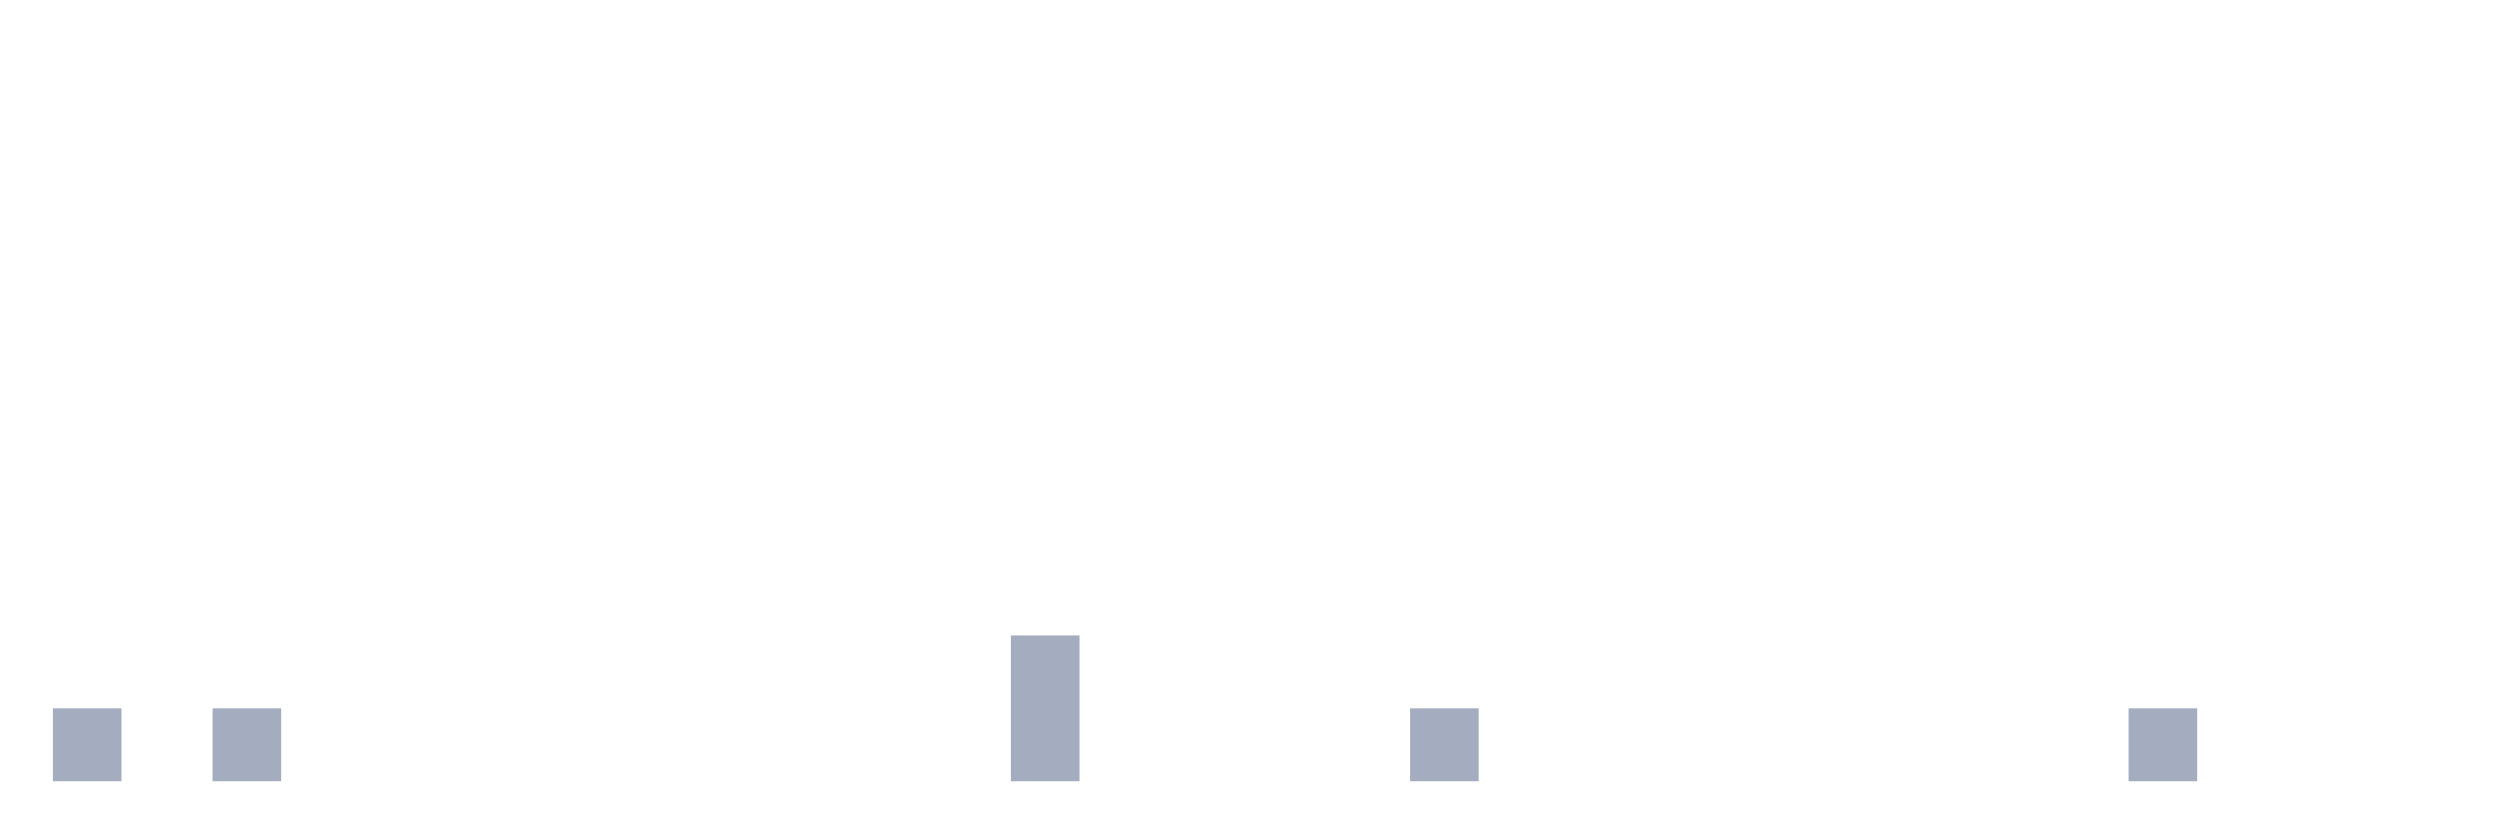
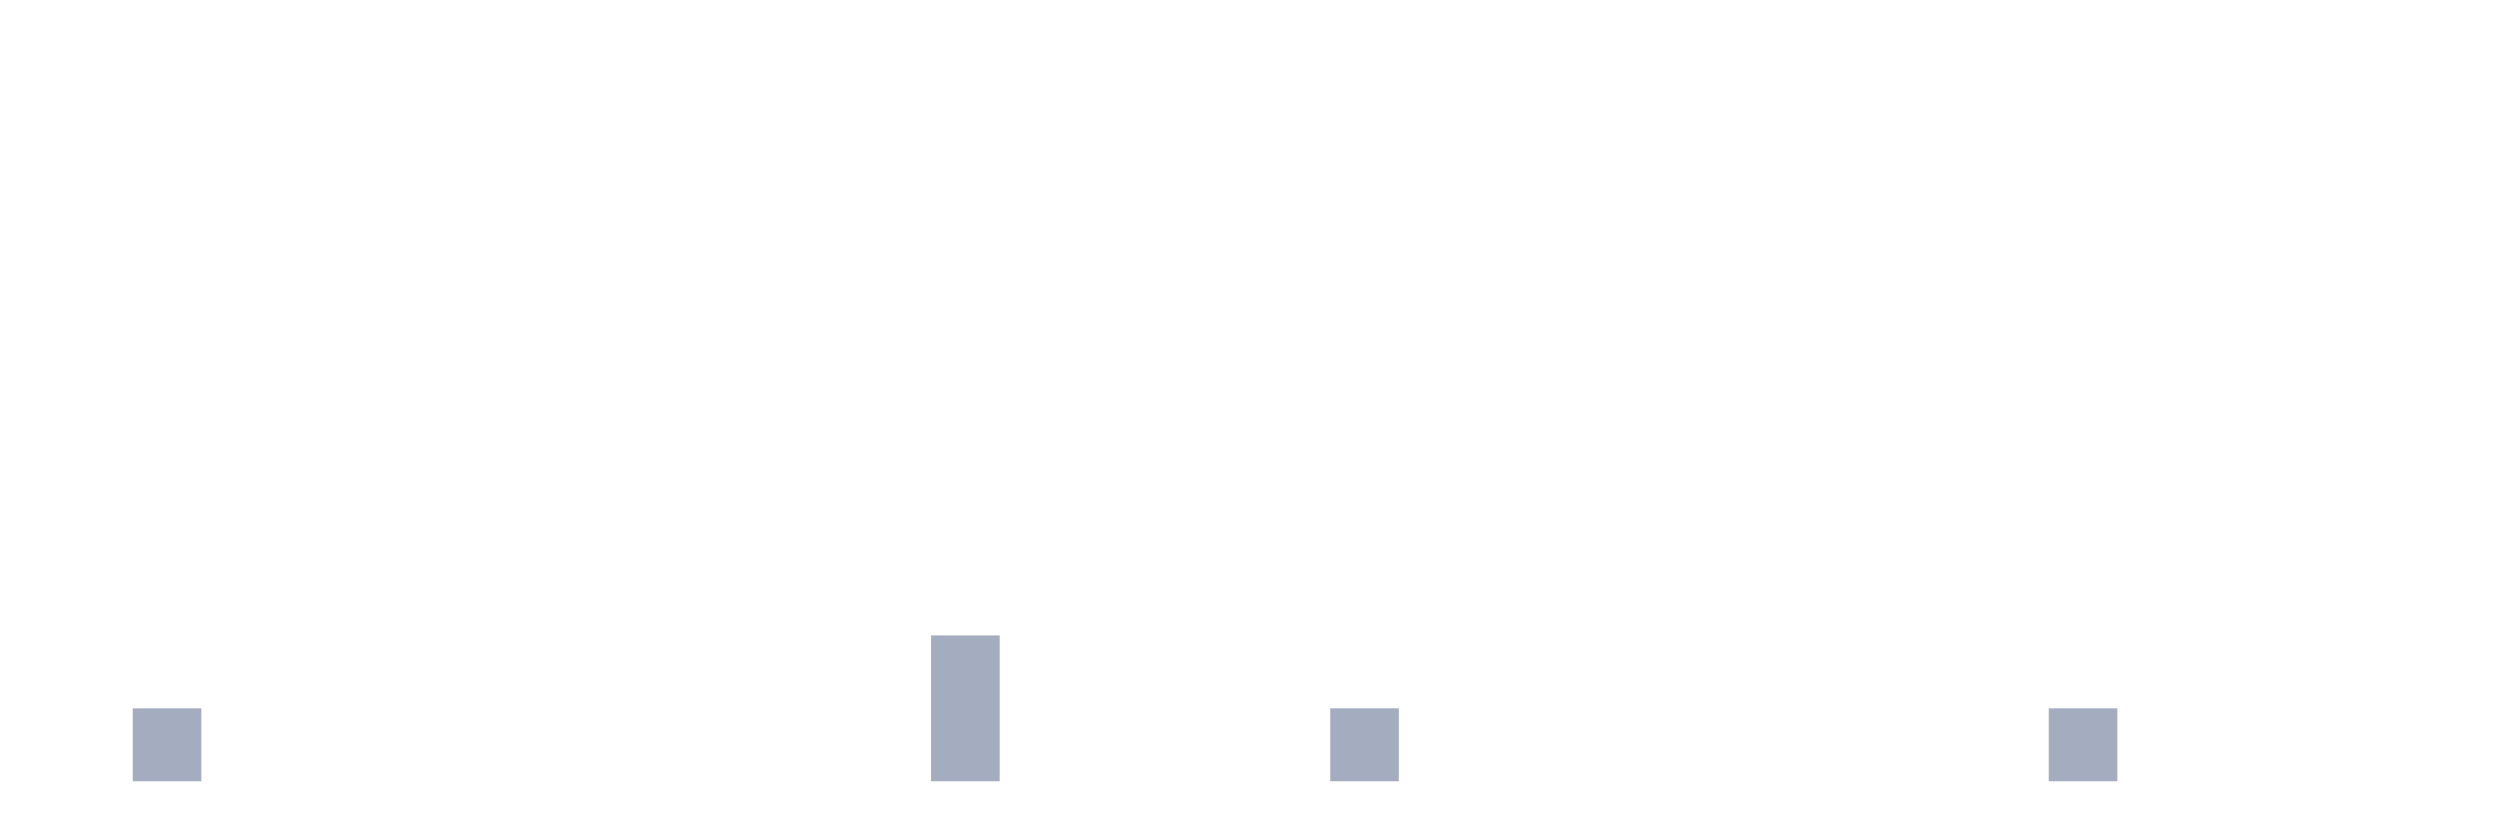
<svg xmlns="http://www.w3.org/2000/svg" viewBox="0 0 480 160">
  <g transform="translate(10,10)">
-     <rect class="bar" x="0.153" width="13.175" y="126" height="14" fill="rgb(164,173,192)" />
-     <rect class="bar" x="15.482" width="13.175" y="140" height="0" fill="rgb(164,173,192)" />
-     <rect class="bar" x="30.81" width="13.175" y="126" height="14" fill="rgb(164,173,192)" />
+     <rect class="bar" x="0.153" width="13.175" y="140" height="0" fill="rgb(164,173,192)" />
+     <rect class="bar" x="15.482" width="13.175" y="126" height="14" fill="rgb(164,173,192)" />
+     <rect class="bar" x="30.81" width="13.175" y="140" height="0" fill="rgb(164,173,192)" />
    <rect class="bar" x="46.138" width="13.175" y="140" height="0" fill="rgb(164,173,192)" />
    <rect class="bar" x="61.466" width="13.175" y="140" height="0" fill="rgb(164,173,192)" />
    <rect class="bar" x="76.794" width="13.175" y="140" height="0" fill="rgb(164,173,192)" />
    <rect class="bar" x="92.123" width="13.175" y="140" height="0" fill="rgb(164,173,192)" />
    <rect class="bar" x="107.451" width="13.175" y="140" height="0" fill="rgb(164,173,192)" />
    <rect class="bar" x="122.779" width="13.175" y="140" height="0" fill="rgb(164,173,192)" />
    <rect class="bar" x="138.107" width="13.175" y="140" height="0" fill="rgb(164,173,192)" />
    <rect class="bar" x="153.436" width="13.175" y="140" height="0" fill="rgb(164,173,192)" />
-     <rect class="bar" x="168.764" width="13.175" y="140" height="0" fill="rgb(164,173,192)" />
-     <rect class="bar" x="184.092" width="13.175" y="112" height="28" fill="rgb(164,173,192)" />
+     <rect class="bar" x="168.764" width="13.175" y="112" height="28" fill="rgb(164,173,192)" />
+     <rect class="bar" x="184.092" width="13.175" y="140" height="0" fill="rgb(164,173,192)" />
    <rect class="bar" x="199.42" width="13.175" y="140" height="0" fill="rgb(164,173,192)" />
    <rect class="bar" x="214.748" width="13.175" y="140" height="0" fill="rgb(164,173,192)" />
    <rect class="bar" x="230.077" width="13.175" y="140" height="0" fill="rgb(164,173,192)" />
-     <rect class="bar" x="245.405" width="13.175" y="140" height="0" fill="rgb(164,173,192)" />
-     <rect class="bar" x="260.733" width="13.175" y="126" height="14" fill="rgb(164,173,192)" />
+     <rect class="bar" x="245.405" width="13.175" y="126" height="14" fill="rgb(164,173,192)" />
+     <rect class="bar" x="260.733" width="13.175" y="140" height="0" fill="rgb(164,173,192)" />
    <rect class="bar" x="276.061" width="13.175" y="140" height="0" fill="rgb(164,173,192)" />
    <rect class="bar" x="291.39" width="13.175" y="140" height="0" fill="rgb(164,173,192)" />
    <rect class="bar" x="306.718" width="13.175" y="140" height="0" fill="rgb(164,173,192)" />
    <rect class="bar" x="322.046" width="13.175" y="140" height="0" fill="rgb(164,173,192)" />
    <rect class="bar" x="337.374" width="13.175" y="140" height="0" fill="rgb(164,173,192)" />
    <rect class="bar" x="352.702" width="13.175" y="140" height="0" fill="rgb(164,173,192)" />
    <rect class="bar" x="368.031" width="13.175" y="140" height="0" fill="rgb(164,173,192)" />
-     <rect class="bar" x="383.359" width="13.175" y="140" height="0" fill="rgb(164,173,192)" />
-     <rect class="bar" x="398.687" width="13.175" y="126" height="14" fill="rgb(164,173,192)" />
+     <rect class="bar" x="383.359" width="13.175" y="126" height="14" fill="rgb(164,173,192)" />
+     <rect class="bar" x="398.687" width="13.175" y="140" height="0" fill="rgb(164,173,192)" />
    <rect class="bar" x="414.015" width="13.175" y="140" height="0" fill="rgb(164,173,192)" />
    <rect class="bar" x="429.344" width="13.175" y="140" height="0" fill="rgb(164,173,192)" />
    <rect class="bar" x="444.672" width="13.175" y="140" height="0" fill="rgb(164,173,192)" />
  </g>
</svg>
